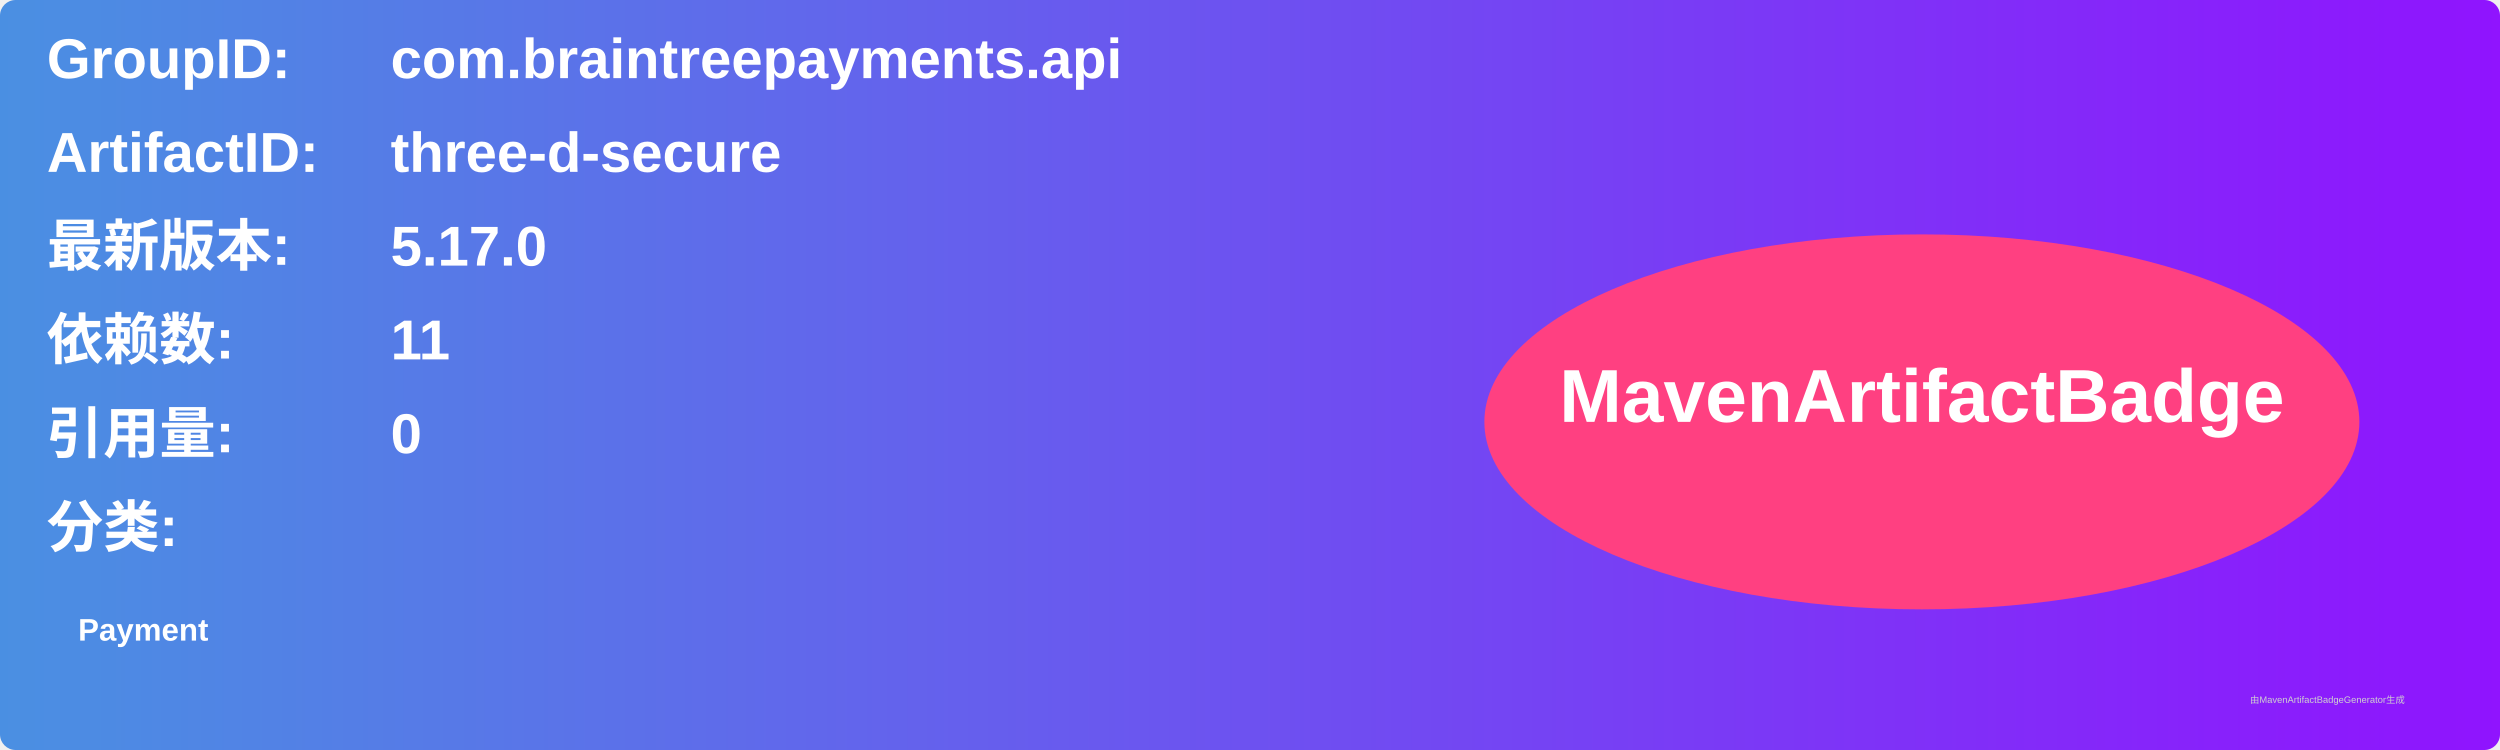
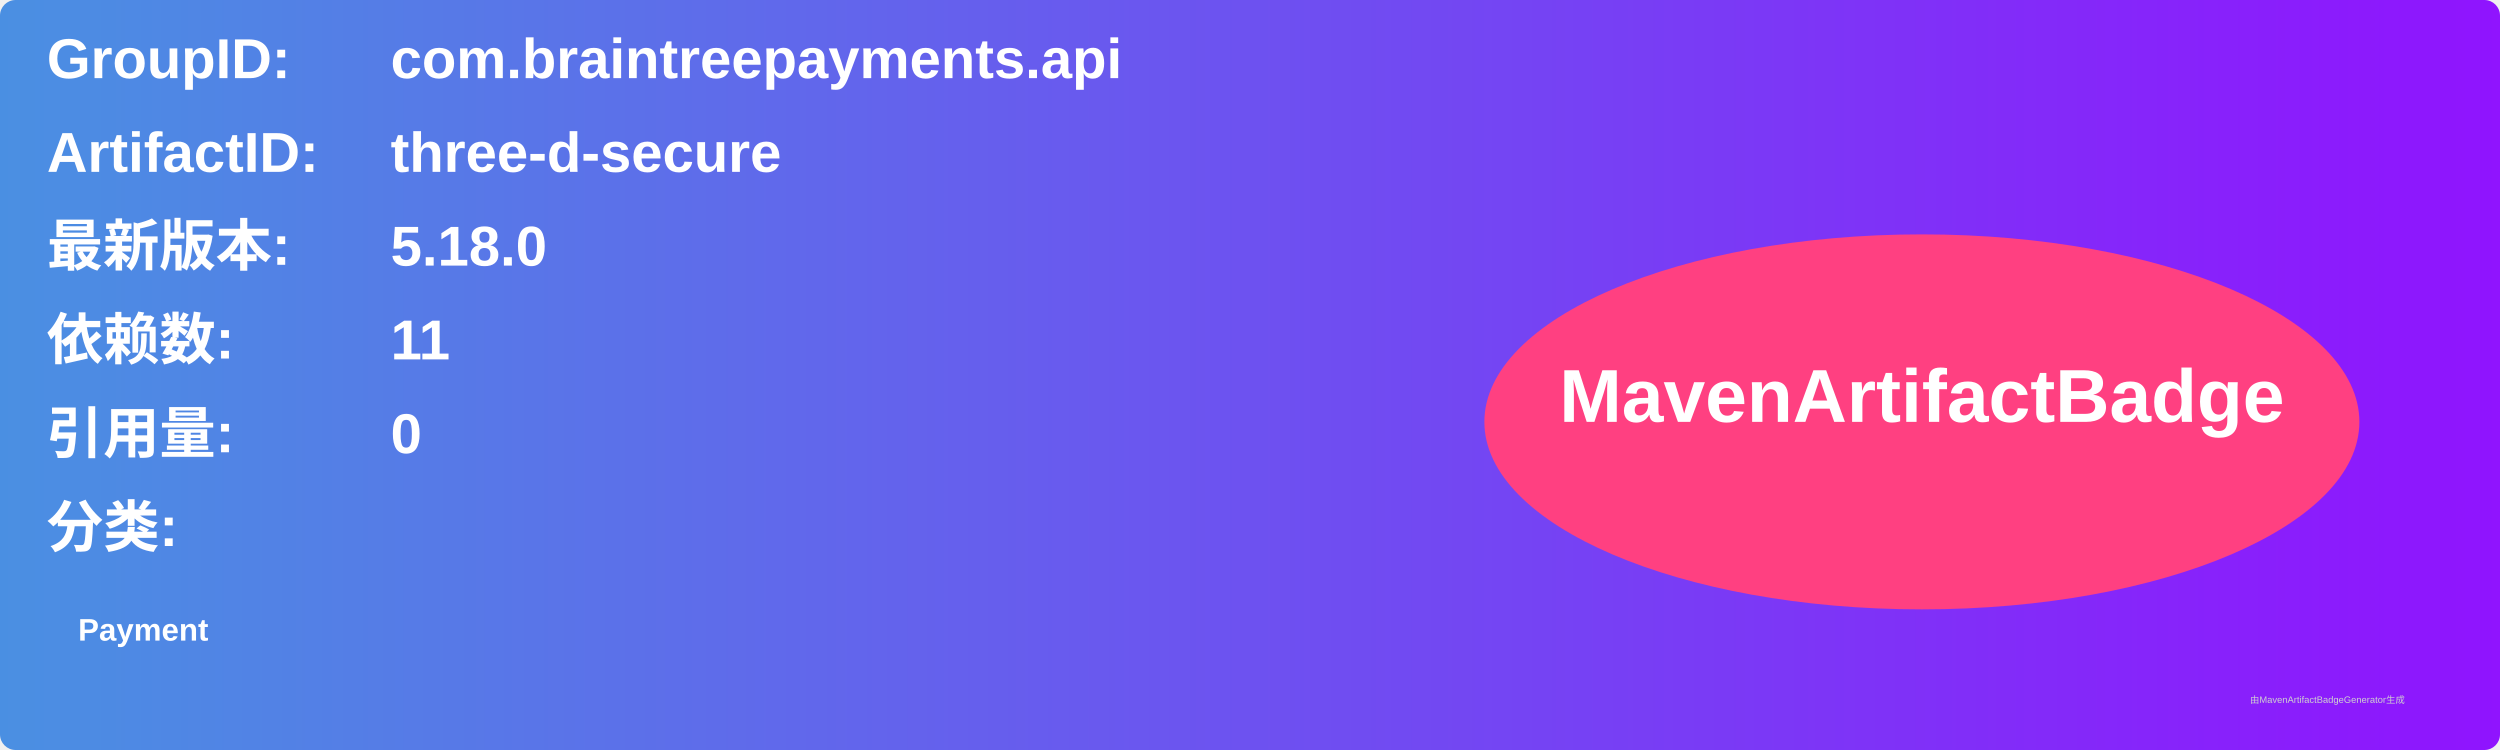
<svg xmlns="http://www.w3.org/2000/svg" width="800" height="240" viewBox="0 0 800 240">
  <linearGradient id="grad" x1="0%" y1="0%" x2="100%" y2="0%">
    <stop offset="0%" stop-color="#4a90e2" />
    <stop offset="100%" stop-color="#9013fe" />
  </linearGradient>
  <rect width="100%" height="100%" rx="5" ry="5" fill="url(#grad)" />
  <g transform="translate(15, 15)">
    <text x="0" y="10" font-family="Arial" font-size="18" fill="white" font-weight="bold" width="260">GroupID:</text>
    <text x="110" y="10" font-family="Arial" font-size="18" fill="white" font-weight="bold" width="460">com.braintreepayments.api</text>
    <text x="0" y="40" font-family="Arial" font-size="18" fill="white" font-weight="bold" width="260">ArtifactID:</text>
    <text x="110" y="40" font-family="Arial" font-size="18" fill="white" font-weight="bold" width="460">three-d-secure</text>
    <text x="0" y="70" font-family="Arial" font-size="18" fill="white" font-weight="bold">最新版本:</text>
    <text x="110" y="70" font-family="Arial" font-size="18" fill="white" font-weight="bold">
-       <tspan font-weight="bold">5.17.0</tspan>
+       <tspan font-weight="bold">5.18.0</tspan>
    </text>
    <text x="0" y="100" font-family="Arial" font-size="18" fill="white" font-weight="bold">依赖数: </text>
    <text x="110" y="100" font-family="Arial" font-size="18" fill="white">
      <tspan font-weight="bold">11</tspan>
    </text>
    <text x="0" y="130" font-family="Arial" font-size="18" fill="white" font-weight="bold">引用量: </text>
    <text x="110" y="130" font-family="Arial" font-size="18" fill="white">
      <tspan font-weight="bold">0</tspan>
    </text>
    <text x="0" y="160" font-family="Arial" font-size="18" fill="white" font-weight="bold">分类:</text>
    <text x="10" y="190" font-family="Arial" font-size="10" fill="white">
      <tspan font-weight="bold">Payment</tspan>
    </text>
    <ellipse cx="600" cy="120" rx="140" ry="60" fill="#ff4081" />
    <text x="600" y="120" text-anchor="middle" font-family="Arial" font-size="24" fill="white" font-weight="bold">MavenArtifactBadge</text>
  </g>
  <text x="720" y="225" font-family="Arial" font-size="3" fill="#d0d0d0">由MavenArtifactBadgeGenerator生成</text>
</svg>
